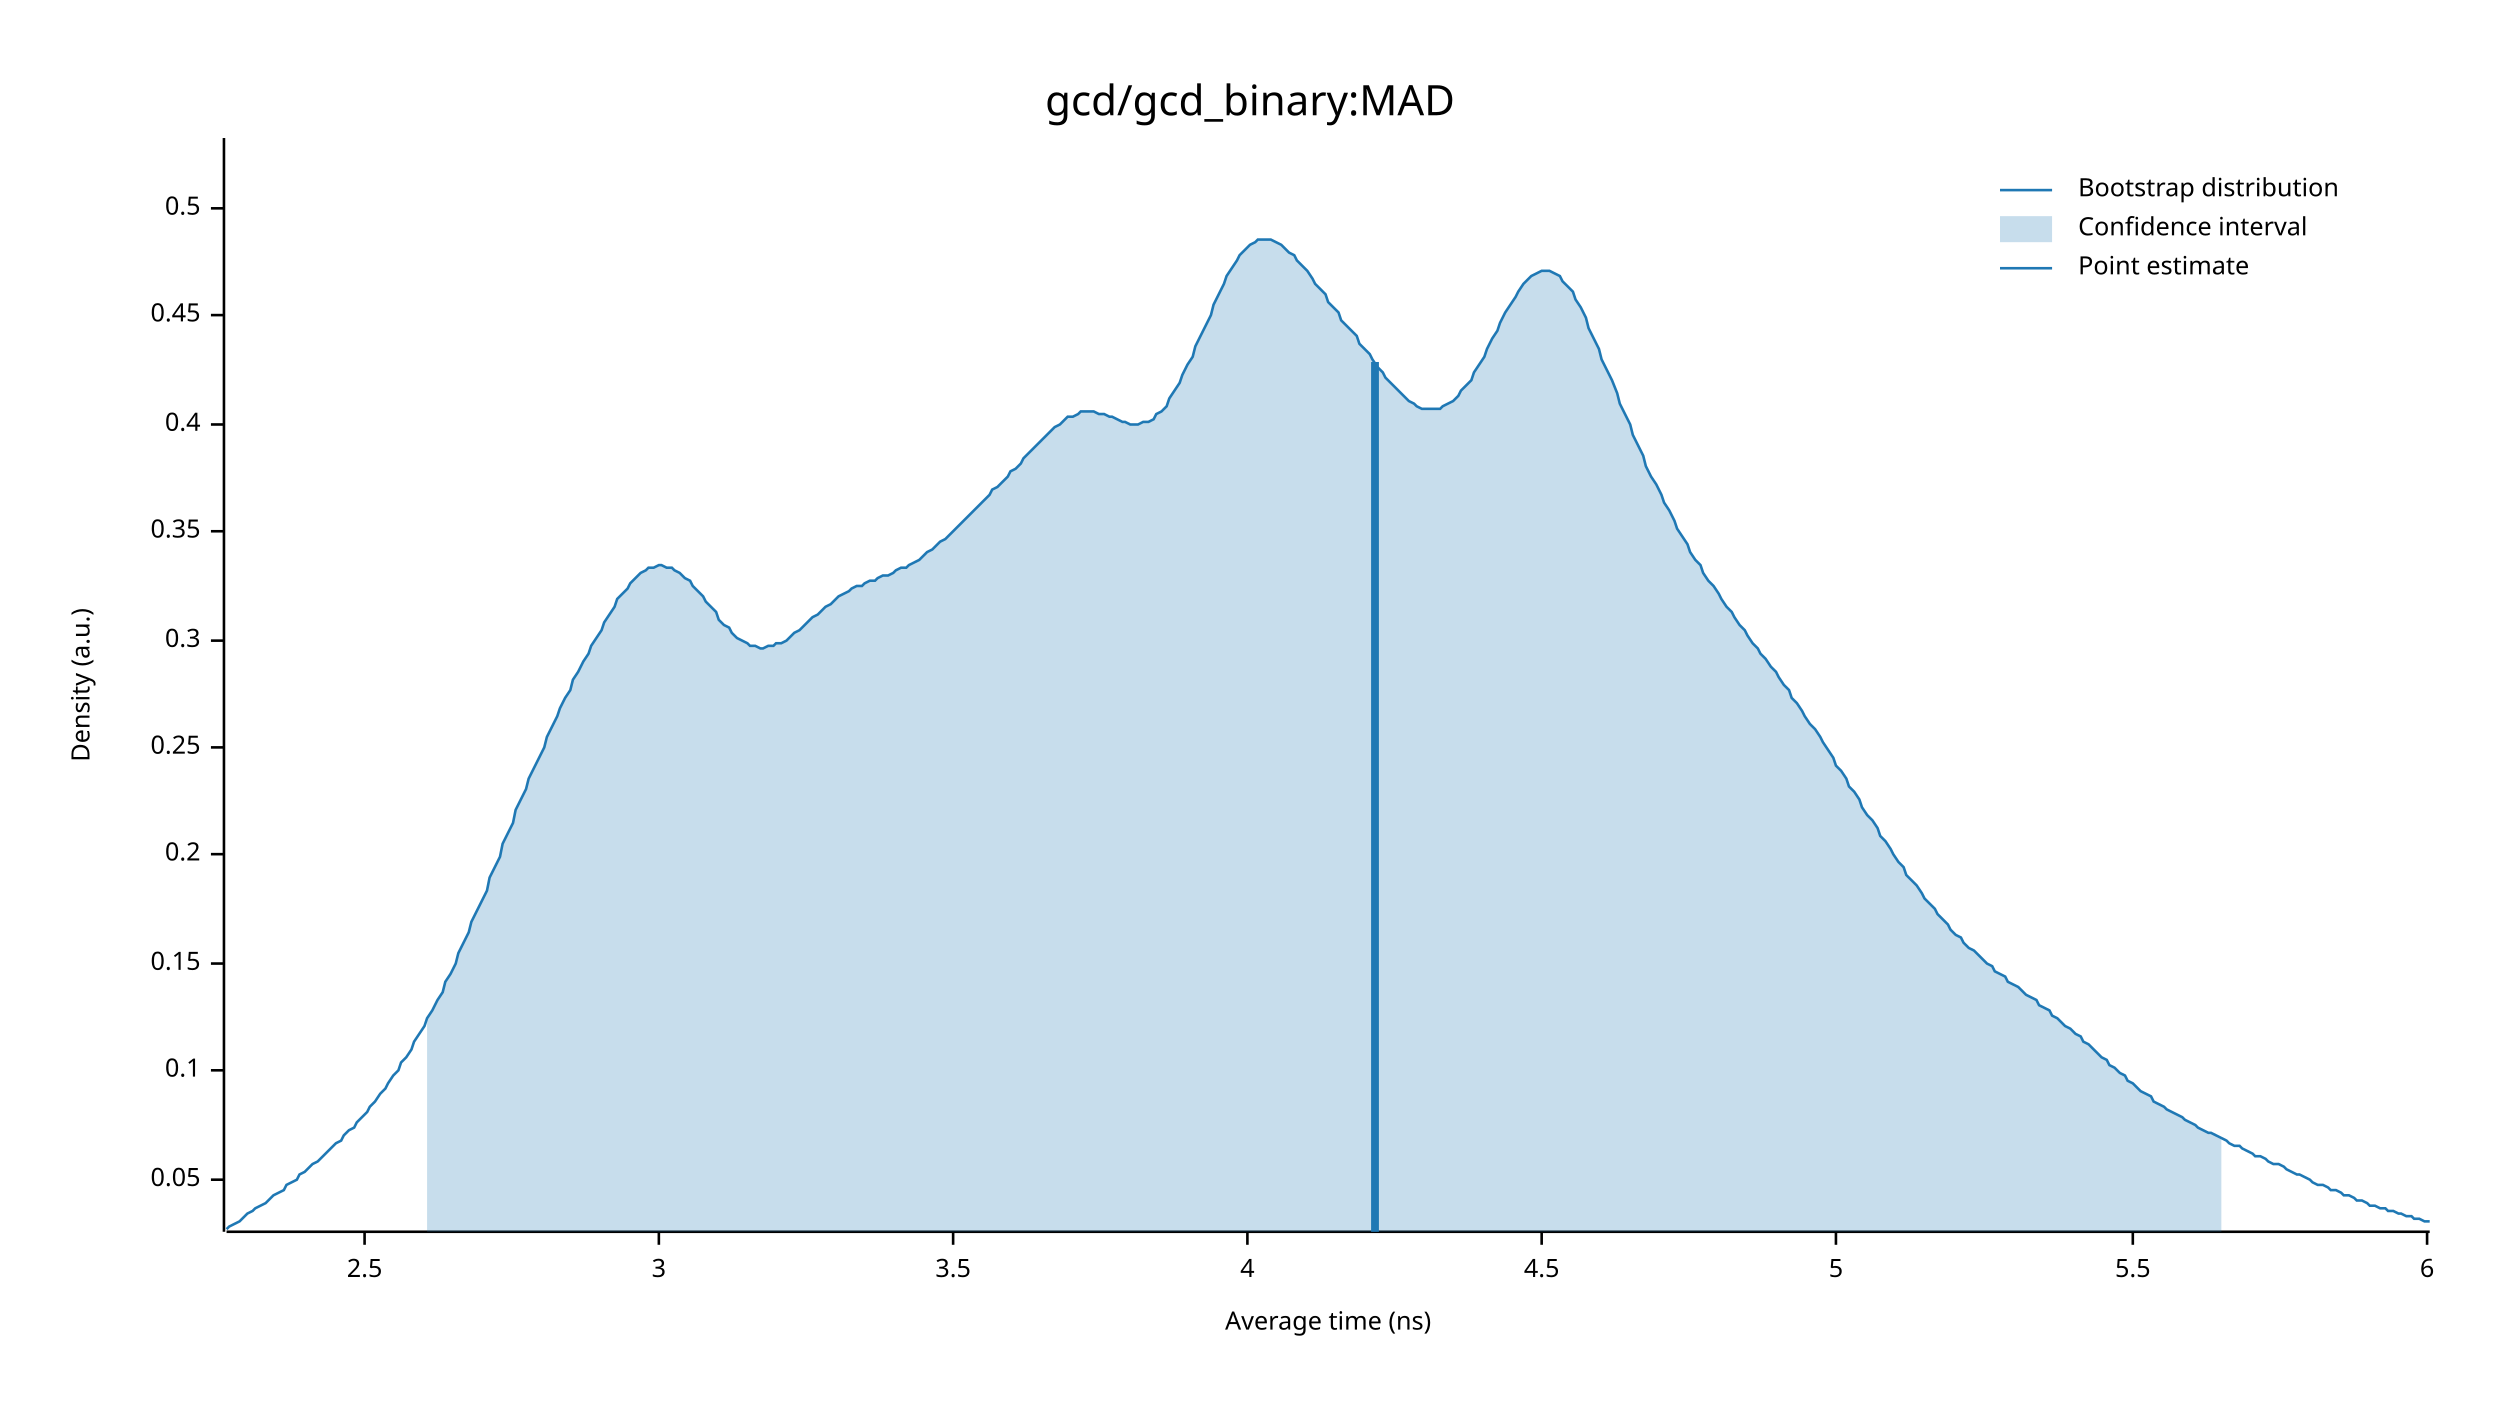
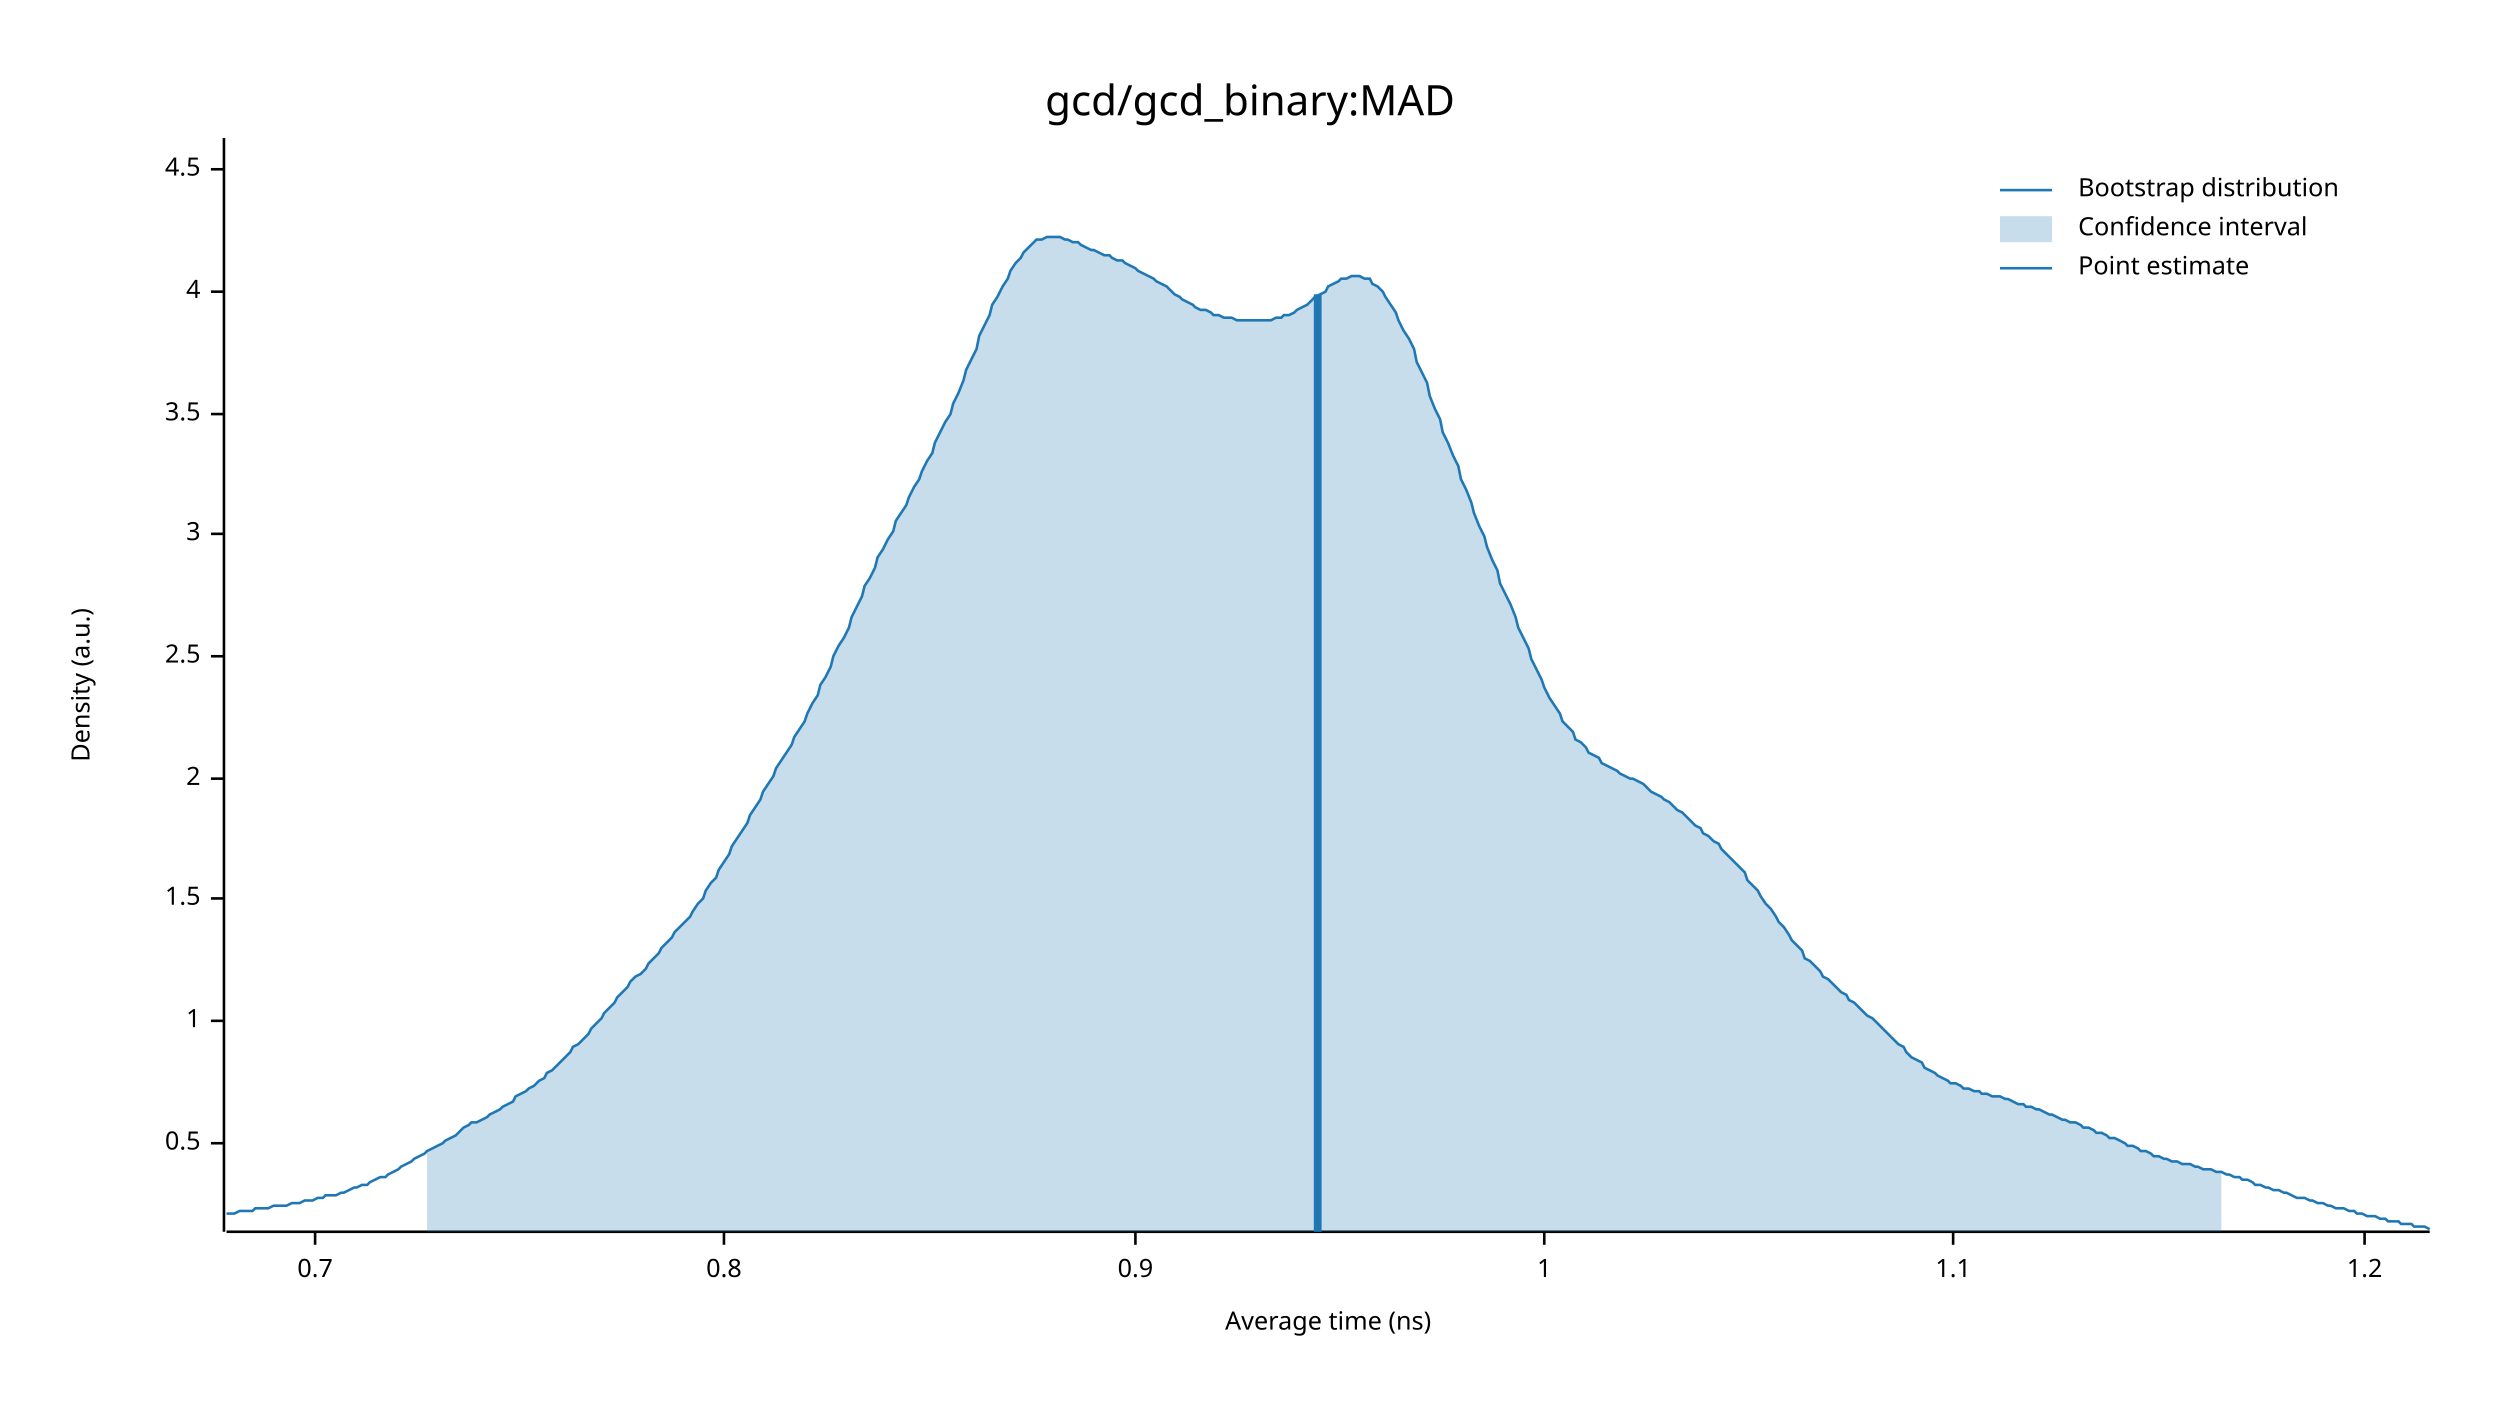
<svg xmlns="http://www.w3.org/2000/svg" width="960" height="540" viewBox="0 0 960 540">
  <text x="480" y="32" dy="0.76em" text-anchor="middle" font-family="sans-serif" font-size="16.129" opacity="1" fill="#000000">
gcd/gcd_binary:MAD
</text>
  <text x="27" y="263" dy="0.76em" text-anchor="middle" font-family="sans-serif" font-size="9.677" opacity="1" fill="#000000" transform="rotate(270, 27, 263)">
Density (a.u.)
</text>
  <text x="510" y="513" dy="-0.5ex" text-anchor="middle" font-family="sans-serif" font-size="9.677" opacity="1" fill="#000000">
Average time (ns)
</text>
  <polyline fill="none" opacity="1" stroke="#000000" stroke-width="1" points="86,53 86,473 " />
-   <text x="77" y="453" dy="0.5ex" text-anchor="end" font-family="sans-serif" font-size="9.677" opacity="1" fill="#000000">
- 0.05
- </text>
-   <polyline fill="none" opacity="1" stroke="#000000" stroke-width="1" points="81,453 86,453 " />
-   <text x="77" y="411" dy="0.5ex" text-anchor="end" font-family="sans-serif" font-size="9.677" opacity="1" fill="#000000">
- 0.1
- </text>
-   <polyline fill="none" opacity="1" stroke="#000000" stroke-width="1" points="81,411 86,411 " />
-   <text x="77" y="370" dy="0.5ex" text-anchor="end" font-family="sans-serif" font-size="9.677" opacity="1" fill="#000000">
- 0.15
- </text>
-   <polyline fill="none" opacity="1" stroke="#000000" stroke-width="1" points="81,370 86,370 " />
-   <text x="77" y="328" dy="0.5ex" text-anchor="end" font-family="sans-serif" font-size="9.677" opacity="1" fill="#000000">
- 0.2
- </text>
-   <polyline fill="none" opacity="1" stroke="#000000" stroke-width="1" points="81,328 86,328 " />
-   <text x="77" y="287" dy="0.5ex" text-anchor="end" font-family="sans-serif" font-size="9.677" opacity="1" fill="#000000">
- 0.25
- </text>
-   <polyline fill="none" opacity="1" stroke="#000000" stroke-width="1" points="81,287 86,287 " />
-   <text x="77" y="246" dy="0.5ex" text-anchor="end" font-family="sans-serif" font-size="9.677" opacity="1" fill="#000000">
- 0.3
- </text>
-   <polyline fill="none" opacity="1" stroke="#000000" stroke-width="1" points="81,246 86,246 " />
-   <text x="77" y="204" dy="0.5ex" text-anchor="end" font-family="sans-serif" font-size="9.677" opacity="1" fill="#000000">
- 0.35
- </text>
-   <polyline fill="none" opacity="1" stroke="#000000" stroke-width="1" points="81,204 86,204 " />
-   <text x="77" y="163" dy="0.5ex" text-anchor="end" font-family="sans-serif" font-size="9.677" opacity="1" fill="#000000">
- 0.4
- </text>
-   <polyline fill="none" opacity="1" stroke="#000000" stroke-width="1" points="81,163 86,163 " />
-   <text x="77" y="121" dy="0.5ex" text-anchor="end" font-family="sans-serif" font-size="9.677" opacity="1" fill="#000000">
- 0.45
- </text>
-   <polyline fill="none" opacity="1" stroke="#000000" stroke-width="1" points="81,121 86,121 " />
-   <text x="77" y="80" dy="0.5ex" text-anchor="end" font-family="sans-serif" font-size="9.677" opacity="1" fill="#000000">
+   <text x="77" y="439" dy="0.5ex" text-anchor="end" font-family="sans-serif" font-size="9.677" opacity="1" fill="#000000">
0.5
</text>
-   <polyline fill="none" opacity="1" stroke="#000000" stroke-width="1" points="81,80 86,80 " />
-   <polyline fill="none" opacity="1" stroke="#000000" stroke-width="1" points="87,473 933,473 " />
-   <text x="140" y="483" dy="0.76em" text-anchor="middle" font-family="sans-serif" font-size="9.677" opacity="1" fill="#000000">
+   <polyline fill="none" opacity="1" stroke="#000000" stroke-width="1" points="81,439 86,439 " />
+   <text x="77" y="392" dy="0.5ex" text-anchor="end" font-family="sans-serif" font-size="9.677" opacity="1" fill="#000000">
+ 1
+ </text>
+   <polyline fill="none" opacity="1" stroke="#000000" stroke-width="1" points="81,392 86,392 " />
+   <text x="77" y="345" dy="0.5ex" text-anchor="end" font-family="sans-serif" font-size="9.677" opacity="1" fill="#000000">
+ 1.5
+ </text>
+   <polyline fill="none" opacity="1" stroke="#000000" stroke-width="1" points="81,345 86,345 " />
+   <text x="77" y="299" dy="0.5ex" text-anchor="end" font-family="sans-serif" font-size="9.677" opacity="1" fill="#000000">
+ 2
+ </text>
+   <polyline fill="none" opacity="1" stroke="#000000" stroke-width="1" points="81,299 86,299 " />
+   <text x="77" y="252" dy="0.5ex" text-anchor="end" font-family="sans-serif" font-size="9.677" opacity="1" fill="#000000">
2.5
</text>
-   <polyline fill="none" opacity="1" stroke="#000000" stroke-width="1" points="140,473 140,478 " />
-   <text x="253" y="483" dy="0.76em" text-anchor="middle" font-family="sans-serif" font-size="9.677" opacity="1" fill="#000000">
+   <polyline fill="none" opacity="1" stroke="#000000" stroke-width="1" points="81,252 86,252 " />
+   <text x="77" y="205" dy="0.5ex" text-anchor="end" font-family="sans-serif" font-size="9.677" opacity="1" fill="#000000">
3
</text>
-   <polyline fill="none" opacity="1" stroke="#000000" stroke-width="1" points="253,473 253,478 " />
-   <text x="366" y="483" dy="0.76em" text-anchor="middle" font-family="sans-serif" font-size="9.677" opacity="1" fill="#000000">
+   <polyline fill="none" opacity="1" stroke="#000000" stroke-width="1" points="81,205 86,205 " />
+   <text x="77" y="159" dy="0.5ex" text-anchor="end" font-family="sans-serif" font-size="9.677" opacity="1" fill="#000000">
3.5
</text>
-   <polyline fill="none" opacity="1" stroke="#000000" stroke-width="1" points="366,473 366,478 " />
-   <text x="479" y="483" dy="0.76em" text-anchor="middle" font-family="sans-serif" font-size="9.677" opacity="1" fill="#000000">
+   <polyline fill="none" opacity="1" stroke="#000000" stroke-width="1" points="81,159 86,159 " />
+   <text x="77" y="112" dy="0.5ex" text-anchor="end" font-family="sans-serif" font-size="9.677" opacity="1" fill="#000000">
4
</text>
-   <polyline fill="none" opacity="1" stroke="#000000" stroke-width="1" points="479,473 479,478 " />
-   <text x="592" y="483" dy="0.76em" text-anchor="middle" font-family="sans-serif" font-size="9.677" opacity="1" fill="#000000">
+   <polyline fill="none" opacity="1" stroke="#000000" stroke-width="1" points="81,112 86,112 " />
+   <text x="77" y="65" dy="0.5ex" text-anchor="end" font-family="sans-serif" font-size="9.677" opacity="1" fill="#000000">
4.5
</text>
-   <polyline fill="none" opacity="1" stroke="#000000" stroke-width="1" points="592,473 592,478 " />
-   <text x="705" y="483" dy="0.76em" text-anchor="middle" font-family="sans-serif" font-size="9.677" opacity="1" fill="#000000">
- 5
+   <polyline fill="none" opacity="1" stroke="#000000" stroke-width="1" points="81,65 86,65 " />
+   <polyline fill="none" opacity="1" stroke="#000000" stroke-width="1" points="87,473 933,473 " />
+   <text x="121" y="483" dy="0.76em" text-anchor="middle" font-family="sans-serif" font-size="9.677" opacity="1" fill="#000000">
+ 0.7
</text>
-   <polyline fill="none" opacity="1" stroke="#000000" stroke-width="1" points="705,473 705,478 " />
-   <text x="819" y="483" dy="0.76em" text-anchor="middle" font-family="sans-serif" font-size="9.677" opacity="1" fill="#000000">
- 5.5
+   <polyline fill="none" opacity="1" stroke="#000000" stroke-width="1" points="121,473 121,478 " />
+   <text x="278" y="483" dy="0.76em" text-anchor="middle" font-family="sans-serif" font-size="9.677" opacity="1" fill="#000000">
+ 0.8
</text>
-   <polyline fill="none" opacity="1" stroke="#000000" stroke-width="1" points="819,473 819,478 " />
-   <text x="932" y="483" dy="0.76em" text-anchor="middle" font-family="sans-serif" font-size="9.677" opacity="1" fill="#000000">
- 6
+   <polyline fill="none" opacity="1" stroke="#000000" stroke-width="1" points="278,473 278,478 " />
+   <text x="436" y="483" dy="0.76em" text-anchor="middle" font-family="sans-serif" font-size="9.677" opacity="1" fill="#000000">
+ 0.9
</text>
-   <polyline fill="none" opacity="1" stroke="#000000" stroke-width="1" points="932,473 932,478 " />
-   <polyline fill="none" opacity="1" stroke="#1F78B4" stroke-width="1" points="87,472 88,471 90,470 92,469 93,468 95,466 97,465 98,464 100,463 102,462 103,461 105,459 107,458 109,457 110,455 112,454 114,453 115,451 117,450 119,448 120,447 122,446 124,444 125,443 127,441 129,439 131,438 132,436 134,434 136,433 137,431 139,429 141,427 142,425 144,423 146,420 148,418 149,416 151,413 153,411 154,408 156,406 158,403 159,400 161,397 163,394 164,391 166,388 168,384 170,381 171,377 173,374 175,370 176,366 178,362 180,358 181,354 183,350 185,346 187,342 188,337 190,333 192,329 193,324 195,320 197,316 198,311 200,307 202,303 203,299 205,295 207,291 209,287 210,283 212,279 214,275 215,272 217,268 219,265 220,261 222,258 224,254 226,251 227,248 229,245 231,242 232,239 234,236 236,233 237,230 239,228 241,226 242,224 244,222 246,220 248,219 249,218 251,218 253,217 254,217 256,218 258,218 259,219 261,220 263,222 265,223 266,225 268,227 270,229 271,231 273,233 275,235 276,238 278,240 280,241 281,243 283,245 285,246 287,247 288,248 290,248 292,249 293,249 295,248 297,248 298,247 300,247 302,246 304,244 305,243 307,242 309,240 310,239 312,237 314,236 315,235 317,233 319,232 320,231 322,229 324,228 326,227 327,226 329,225 331,225 332,224 334,223 336,223 337,222 339,221 341,221 343,220 344,219 346,218 348,218 349,217 351,216 353,215 354,214 356,212 358,211 359,210 361,208 363,207 365,205 366,204 368,202 370,200 371,199 373,197 375,195 376,194 378,192 380,190 381,188 383,187 385,185 387,183 388,181 390,180 392,178 393,176 395,174 397,172 398,171 400,169 402,167 404,165 405,164 407,163 409,161 410,160 412,160 414,159 415,158 417,158 419,158 420,158 422,159 424,159 426,160 427,160 429,161 431,162 432,162 434,163 436,163 437,163 439,162 441,162 443,161 444,159 446,158 448,156 449,153 451,150 453,147 454,144 456,140 458,137 459,133 461,129 463,125 465,121 466,117 468,113 470,109 471,106 473,103 475,100 476,98 478,96 480,94 482,93 483,92 485,92 487,92 488,92 490,93 492,94 493,95 495,97 497,98 498,100 500,102 502,104 504,107 505,109 507,111 509,113 510,116 512,118 514,120 515,123 517,125 519,127 521,129 522,132 524,134 526,136 527,138 529,141 531,143 532,145 534,147 536,149 537,150 539,152 541,154 543,155 544,156 546,157 548,157 549,157 551,157 553,157 554,156 556,155 558,154 560,152 561,150 563,148 565,146 566,143 568,140 570,137 571,134 573,130 575,127 576,124 578,120 580,117 582,114 583,112 585,109 587,107 588,106 590,105 592,104 593,104 595,104 597,105 599,106 600,108 602,110 604,112 605,115 607,118 609,122 610,126 612,130 614,134 615,138 617,142 619,146 621,151 622,155 624,159 626,163 627,167 629,171 631,175 632,179 634,183 636,186 638,190 639,193 641,196 643,200 644,203 646,206 648,209 649,212 651,215 653,217 654,220 656,223 658,225 660,228 661,230 663,233 665,235 666,237 668,240 670,242 671,244 673,247 675,249 676,251 678,253 680,256 682,258 683,260 685,263 687,265 688,268 690,270 692,273 693,275 695,278 697,280 699,283 700,285 702,288 704,291 705,294 707,296 709,299 710,302 712,304 714,307 715,310 717,313 719,315 721,318 722,321 724,323 726,326 727,328 729,331 731,333 732,336 734,338 736,340 738,343 739,345 741,347 743,349 744,351 746,353 748,355 749,357 751,359 753,360 754,362 756,364 758,365 760,367 761,368 763,370 765,371 766,373 768,374 770,375 771,377 773,378 775,379 777,381 778,382 780,383 782,384 783,386 785,387 787,388 788,390 790,391 792,393 793,394 795,395 797,397 799,398 800,400 802,401 804,403 805,404 807,406 809,407 810,409 812,410 814,412 816,413 817,415 819,416 821,418 822,419 824,420 826,421 827,423 829,424 831,425 832,426 834,427 836,428 838,429 839,430 841,431 843,432 844,433 846,434 848,435 849,435 851,436 853,437 855,438 856,439 858,440 860,440 861,441 863,442 865,443 866,444 868,444 870,445 871,446 873,447 875,447 877,448 878,449 880,450 882,451 883,451 885,452 887,453 888,454 890,455 892,455 894,456 895,457 897,457 899,458 900,459 902,459 904,460 905,461 907,461 909,462 910,463 912,463 914,464 916,464 917,465 919,465 921,466 922,466 924,467 926,467 927,468 929,468 931,469 933,469 " />
-   <polygon opacity="0.25" fill="#1F78B4" points="164,391 166,388 168,384 170,381 171,377 173,374 175,370 176,366 178,362 180,358 181,354 183,350 185,346 187,342 188,337 190,333 192,329 193,324 195,320 197,316 198,311 200,307 202,303 203,299 205,295 207,291 209,287 210,283 212,279 214,275 215,272 217,268 219,265 220,261 222,258 224,254 226,251 227,248 229,245 231,242 232,239 234,236 236,233 237,230 239,228 241,226 242,224 244,222 246,220 248,219 249,218 251,218 253,217 254,217 256,218 258,218 259,219 261,220 263,222 265,223 266,225 268,227 270,229 271,231 273,233 275,235 276,238 278,240 280,241 281,243 283,245 285,246 287,247 288,248 290,248 292,249 293,249 295,248 297,248 298,247 300,247 302,246 304,244 305,243 307,242 309,240 310,239 312,237 314,236 315,235 317,233 319,232 320,231 322,229 324,228 326,227 327,226 329,225 331,225 332,224 334,223 336,223 337,222 339,221 341,221 343,220 344,219 346,218 348,218 349,217 351,216 353,215 354,214 356,212 358,211 359,210 361,208 363,207 365,205 366,204 368,202 370,200 371,199 373,197 375,195 376,194 378,192 380,190 381,188 383,187 385,185 387,183 388,181 390,180 392,178 393,176 395,174 397,172 398,171 400,169 402,167 404,165 405,164 407,163 409,161 410,160 412,160 414,159 415,158 417,158 419,158 420,158 422,159 424,159 426,160 427,160 429,161 431,162 432,162 434,163 436,163 437,163 439,162 441,162 443,161 444,159 446,158 448,156 449,153 451,150 453,147 454,144 456,140 458,137 459,133 461,129 463,125 465,121 466,117 468,113 470,109 471,106 473,103 475,100 476,98 478,96 480,94 482,93 483,92 485,92 487,92 488,92 490,93 492,94 493,95 495,97 497,98 498,100 500,102 502,104 504,107 505,109 507,111 509,113 510,116 512,118 514,120 515,123 517,125 519,127 521,129 522,132 524,134 526,136 527,138 529,141 531,143 532,145 534,147 536,149 537,150 539,152 541,154 543,155 544,156 546,157 548,157 549,157 551,157 553,157 554,156 556,155 558,154 560,152 561,150 563,148 565,146 566,143 568,140 570,137 571,134 573,130 575,127 576,124 578,120 580,117 582,114 583,112 585,109 587,107 588,106 590,105 592,104 593,104 595,104 597,105 599,106 600,108 602,110 604,112 605,115 607,118 609,122 610,126 612,130 614,134 615,138 617,142 619,146 621,151 622,155 624,159 626,163 627,167 629,171 631,175 632,179 634,183 636,186 638,190 639,193 641,196 643,200 644,203 646,206 648,209 649,212 651,215 653,217 654,220 656,223 658,225 660,228 661,230 663,233 665,235 666,237 668,240 670,242 671,244 673,247 675,249 676,251 678,253 680,256 682,258 683,260 685,263 687,265 688,268 690,270 692,273 693,275 695,278 697,280 699,283 700,285 702,288 704,291 705,294 707,296 709,299 710,302 712,304 714,307 715,310 717,313 719,315 721,318 722,321 724,323 726,326 727,328 729,331 731,333 732,336 734,338 736,340 738,343 739,345 741,347 743,349 744,351 746,353 748,355 749,357 751,359 753,360 754,362 756,364 758,365 760,367 761,368 763,370 765,371 766,373 768,374 770,375 771,377 773,378 775,379 777,381 778,382 780,383 782,384 783,386 785,387 787,388 788,390 790,391 792,393 793,394 795,395 797,397 799,398 800,400 802,401 804,403 805,404 807,406 809,407 810,409 812,410 814,412 816,413 817,415 819,416 821,418 822,419 824,420 826,421 827,423 829,424 831,425 832,426 834,427 836,428 838,429 839,430 841,431 843,432 844,433 846,434 848,435 849,435 851,436 853,437 853,473 164,473 " />
-   <polyline fill="none" opacity="1" stroke="#1F78B4" stroke-width="3" points="528,473 528,139 " />
+   <polyline fill="none" opacity="1" stroke="#000000" stroke-width="1" points="436,473 436,478 " />
+   <text x="593" y="483" dy="0.76em" text-anchor="middle" font-family="sans-serif" font-size="9.677" opacity="1" fill="#000000">
+ 1
+ </text>
+   <polyline fill="none" opacity="1" stroke="#000000" stroke-width="1" points="593,473 593,478 " />
+   <text x="750" y="483" dy="0.76em" text-anchor="middle" font-family="sans-serif" font-size="9.677" opacity="1" fill="#000000">
+ 1.1
+ </text>
+   <polyline fill="none" opacity="1" stroke="#000000" stroke-width="1" points="750,473 750,478 " />
+   <text x="908" y="483" dy="0.76em" text-anchor="middle" font-family="sans-serif" font-size="9.677" opacity="1" fill="#000000">
+ 1.2
+ </text>
+   <polyline fill="none" opacity="1" stroke="#000000" stroke-width="1" points="908,473 908,478 " />
+   <polyline fill="none" opacity="1" stroke="#1F78B4" stroke-width="1" points="87,466 88,466 90,466 92,465 93,465 95,465 97,465 98,464 100,464 102,464 103,464 105,463 107,463 109,463 110,463 112,462 114,462 115,462 117,461 119,461 120,461 122,460 124,460 125,459 127,459 129,459 131,458 132,458 134,457 136,456 137,456 139,455 141,455 142,454 144,453 146,452 148,452 149,451 151,450 153,449 154,448 156,447 158,446 159,445 161,444 163,443 164,442 166,441 168,440 170,439 171,438 173,437 175,436 176,435 178,433 180,432 181,431 183,431 185,430 187,429 188,428 190,427 192,426 193,425 195,424 197,423 198,421 200,420 202,419 203,418 205,417 207,415 209,414 210,412 212,411 214,409 215,408 217,406 219,404 220,402 222,401 224,399 226,397 227,395 229,393 231,391 232,389 234,387 236,385 237,383 239,381 241,379 242,377 244,375 246,374 248,372 249,370 251,368 253,366 254,364 256,362 258,360 259,358 261,356 263,354 265,352 266,350 268,347 270,345 271,342 273,339 275,337 276,334 278,331 280,328 281,325 283,322 285,319 287,316 288,313 290,310 292,307 293,304 295,301 297,298 298,295 300,292 302,289 304,286 305,283 307,280 309,277 310,274 312,270 314,267 315,263 317,260 319,256 320,252 322,248 324,245 326,241 327,237 329,233 331,229 332,225 334,222 336,218 337,214 339,211 341,207 343,204 344,200 346,197 348,194 349,191 351,187 353,184 354,181 356,177 358,174 359,170 361,166 363,162 365,159 366,155 368,151 370,146 371,142 373,138 375,134 376,129 378,125 380,121 381,117 383,114 385,110 387,107 388,104 390,101 392,99 393,97 395,95 397,93 398,92 400,92 402,91 404,91 405,91 407,91 409,92 410,92 412,93 414,93 415,94 417,95 419,96 420,96 422,97 424,98 426,98 427,99 429,100 431,100 432,101 434,102 436,103 437,104 439,105 441,106 443,107 444,108 446,109 448,110 449,111 451,113 453,114 454,115 456,116 458,117 459,118 461,119 463,119 465,120 466,121 468,121 470,122 471,122 473,122 475,123 476,123 478,123 480,123 482,123 483,123 485,123 487,123 488,123 490,122 492,122 493,121 495,121 497,120 498,119 500,118 502,117 504,115 505,114 507,113 509,112 510,110 512,109 514,108 515,107 517,107 519,106 521,106 522,106 524,107 526,107 527,109 529,110 531,112 532,114 534,117 536,120 537,123 539,127 541,130 543,134 544,139 546,143 548,147 549,152 551,157 553,161 554,166 556,170 558,175 560,179 561,184 563,188 565,193 566,197 568,202 570,206 571,210 573,215 575,219 576,224 578,228 580,232 582,237 583,241 585,245 587,249 588,253 590,257 592,261 593,264 595,268 597,271 599,274 600,277 602,279 604,281 605,284 607,285 609,287 610,289 612,290 614,291 615,293 617,294 619,295 621,296 622,297 624,298 626,299 627,299 629,300 631,301 632,302 634,304 636,305 638,306 639,307 641,308 643,310 644,311 646,312 648,314 649,315 651,317 653,318 654,320 656,321 658,323 660,324 661,326 663,328 665,330 666,331 668,333 670,335 671,338 673,340 675,342 676,344 678,347 680,349 682,352 683,354 685,356 687,359 688,361 690,363 692,365 693,368 695,369 697,371 699,373 700,375 702,376 704,378 705,379 707,381 709,382 710,384 712,385 714,387 715,388 717,390 719,391 721,393 722,394 724,396 726,398 727,399 729,401 731,402 732,404 734,406 736,407 738,408 739,410 741,411 743,412 744,413 746,414 748,415 749,416 751,416 753,417 754,418 756,418 758,419 760,419 761,420 763,420 765,421 766,421 768,421 770,422 771,422 773,423 775,424 777,424 778,425 780,425 782,426 783,426 785,427 787,428 788,428 790,429 792,430 793,430 795,431 797,431 799,432 800,433 802,433 804,434 805,435 807,435 809,436 810,437 812,437 814,438 816,439 817,440 819,440 821,441 822,442 824,442 826,443 827,444 829,444 831,445 832,445 834,446 836,446 838,447 839,447 841,447 843,448 844,448 846,449 848,449 849,449 851,450 853,450 855,451 856,451 858,452 860,452 861,453 863,453 865,454 866,455 868,455 870,456 871,456 873,457 875,457 877,458 878,458 880,459 882,460 883,460 885,460 887,461 888,461 890,462 892,462 894,463 895,463 897,464 899,464 900,464 902,465 904,465 905,466 907,466 909,467 910,467 912,467 914,468 916,468 917,469 919,469 921,469 922,470 924,470 926,470 927,471 929,471 931,471 933,472 " />
+   <polygon opacity="0.25" fill="#1F78B4" points="164,442 166,441 168,440 170,439 171,438 173,437 175,436 176,435 178,433 180,432 181,431 183,431 185,430 187,429 188,428 190,427 192,426 193,425 195,424 197,423 198,421 200,420 202,419 203,418 205,417 207,415 209,414 210,412 212,411 214,409 215,408 217,406 219,404 220,402 222,401 224,399 226,397 227,395 229,393 231,391 232,389 234,387 236,385 237,383 239,381 241,379 242,377 244,375 246,374 248,372 249,370 251,368 253,366 254,364 256,362 258,360 259,358 261,356 263,354 265,352 266,350 268,347 270,345 271,342 273,339 275,337 276,334 278,331 280,328 281,325 283,322 285,319 287,316 288,313 290,310 292,307 293,304 295,301 297,298 298,295 300,292 302,289 304,286 305,283 307,280 309,277 310,274 312,270 314,267 315,263 317,260 319,256 320,252 322,248 324,245 326,241 327,237 329,233 331,229 332,225 334,222 336,218 337,214 339,211 341,207 343,204 344,200 346,197 348,194 349,191 351,187 353,184 354,181 356,177 358,174 359,170 361,166 363,162 365,159 366,155 368,151 370,146 371,142 373,138 375,134 376,129 378,125 380,121 381,117 383,114 385,110 387,107 388,104 390,101 392,99 393,97 395,95 397,93 398,92 400,92 402,91 404,91 405,91 407,91 409,92 410,92 412,93 414,93 415,94 417,95 419,96 420,96 422,97 424,98 426,98 427,99 429,100 431,100 432,101 434,102 436,103 437,104 439,105 441,106 443,107 444,108 446,109 448,110 449,111 451,113 453,114 454,115 456,116 458,117 459,118 461,119 463,119 465,120 466,121 468,121 470,122 471,122 473,122 475,123 476,123 478,123 480,123 482,123 483,123 485,123 487,123 488,123 490,122 492,122 493,121 495,121 497,120 498,119 500,118 502,117 504,115 505,114 507,113 509,112 510,110 512,109 514,108 515,107 517,107 519,106 521,106 522,106 524,107 526,107 527,109 529,110 531,112 532,114 534,117 536,120 537,123 539,127 541,130 543,134 544,139 546,143 548,147 549,152 551,157 553,161 554,166 556,170 558,175 560,179 561,184 563,188 565,193 566,197 568,202 570,206 571,210 573,215 575,219 576,224 578,228 580,232 582,237 583,241 585,245 587,249 588,253 590,257 592,261 593,264 595,268 597,271 599,274 600,277 602,279 604,281 605,284 607,285 609,287 610,289 612,290 614,291 615,293 617,294 619,295 621,296 622,297 624,298 626,299 627,299 629,300 631,301 632,302 634,304 636,305 638,306 639,307 641,308 643,310 644,311 646,312 648,314 649,315 651,317 653,318 654,320 656,321 658,323 660,324 661,326 663,328 665,330 666,331 668,333 670,335 671,338 673,340 675,342 676,344 678,347 680,349 682,352 683,354 685,356 687,359 688,361 690,363 692,365 693,368 695,369 697,371 699,373 700,375 702,376 704,378 705,379 707,381 709,382 710,384 712,385 714,387 715,388 717,390 719,391 721,393 722,394 724,396 726,398 727,399 729,401 731,402 732,404 734,406 736,407 738,408 739,410 741,411 743,412 744,413 746,414 748,415 749,416 751,416 753,417 754,418 756,418 758,419 760,419 761,420 763,420 765,421 766,421 768,421 770,422 771,422 773,423 775,424 777,424 778,425 780,425 782,426 783,426 785,427 787,428 788,428 790,429 792,430 793,430 795,431 797,431 799,432 800,433 802,433 804,434 805,435 807,435 809,436 810,437 812,437 814,438 816,439 817,440 819,440 821,441 822,442 824,442 826,443 827,444 829,444 831,445 832,445 834,446 836,446 838,447 839,447 841,447 843,448 844,448 846,449 848,449 849,449 851,450 853,450 853,473 164,473 " />
+   <polyline fill="none" opacity="1" stroke="#1F78B4" stroke-width="3" points="506,473 506,113 " />
  <text x="798" y="68" dy="0.76em" text-anchor="start" font-family="sans-serif" font-size="9.677" opacity="1" fill="#000000">
Bootstrap distribution
</text>
  <text x="798" y="83" dy="0.76em" text-anchor="start" font-family="sans-serif" font-size="9.677" opacity="1" fill="#000000">
Confidence interval
</text>
  <text x="798" y="98" dy="0.76em" text-anchor="start" font-family="sans-serif" font-size="9.677" opacity="1" fill="#000000">
Point estimate
</text>
  <polyline fill="none" opacity="1" stroke="#1F78B4" stroke-width="1" points="768,73 788,73 " />
  <rect x="768" y="83" width="20" height="10" opacity="0.25" fill="#1F78B4" stroke="none" />
  <polyline fill="none" opacity="1" stroke="#1F78B4" stroke-width="1" points="768,103 788,103 " />
</svg>
